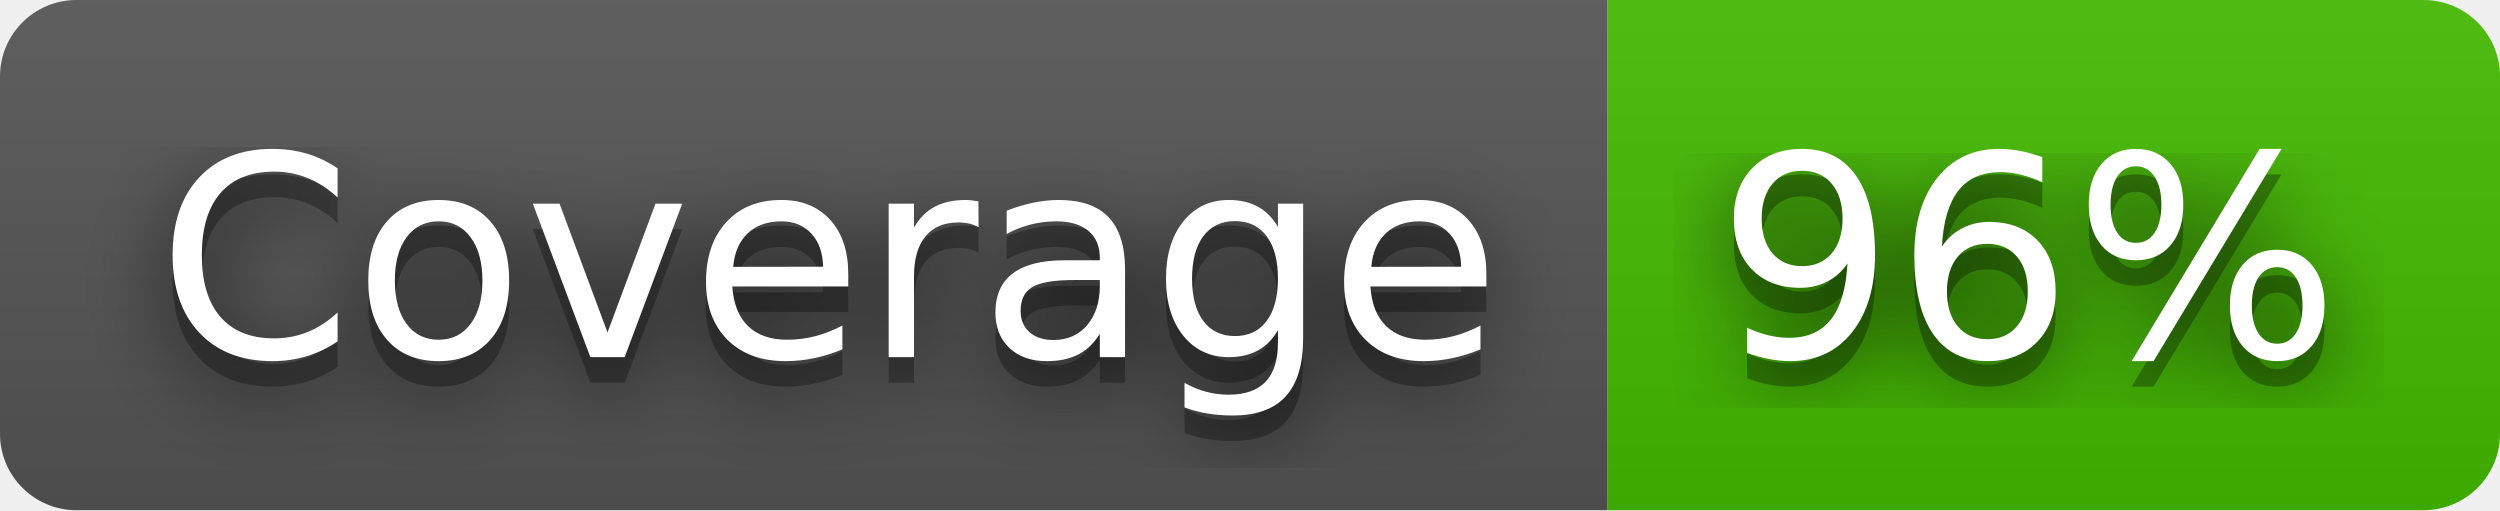
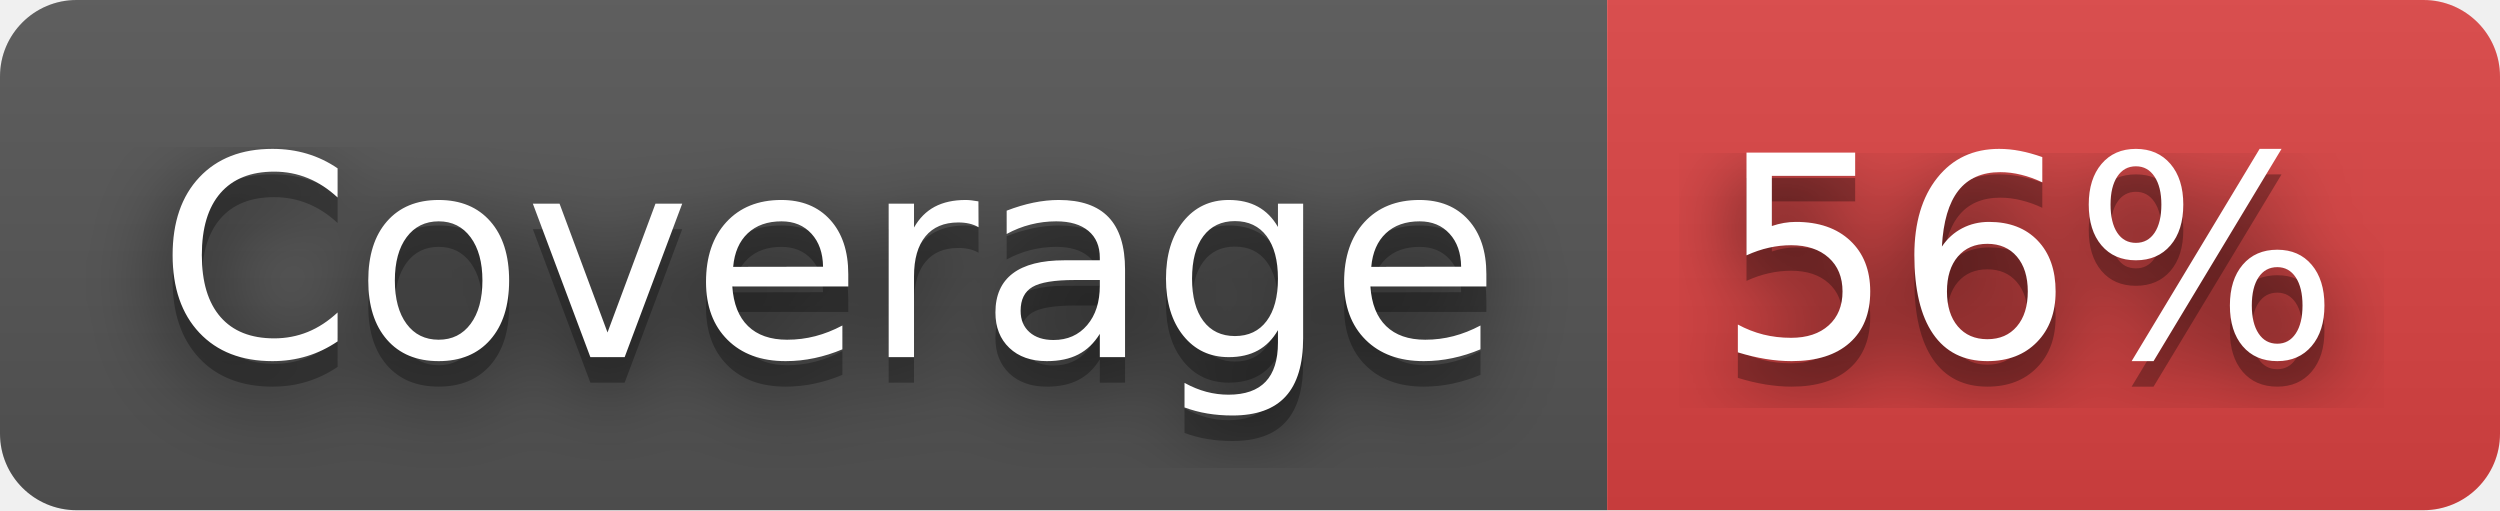
- <svg xmlns="http://www.w3.org/2000/svg" width="98" height="20" role="img" aria-label="Coverage: 96%">
+ <svg xmlns="http://www.w3.org/2000/svg" width="98" height="20" role="img" aria-label="Coverage: 56%">
  <filter id="blur">
    <feGaussianBlur in="SourceGraphic" stdDeviation="16" />
  </filter>
  <linearGradient id="s" x2="0" y2="100%">
    <stop offset="0" stop-color="#bbb" stop-opacity=".1" />
    <stop offset="1" stop-opacity=".1" />
  </linearGradient>
  <clipPath id="r">
    <rect width="98" height="20" rx="3" fill="#fff" />
  </clipPath>
  <g clip-path="url(#r)">
    <rect width="63" height="20" fill="#555" />
-     <rect x="63" width="35" height="20" fill="#4b0" />
+     <rect x="63" width="35" height="20" fill="#dd4343" />
    <rect width="98" height="20" fill="url(#s)" />
  </g>
  <g fill="#fff" text-anchor="middle" font-family="Verdana,Geneva,DejaVu Sans,sans-serif" text-rendering="geometricPrecision" font-size="110">
    <text aria-hidden="true" x="325" y="150" fill="#010101" fill-opacity=".80" filter="url(#blur)" transform="scale(.1)" textLength="530">Coverage</text>
    <text aria-hidden="true" x="325" y="150" fill="#010101" fill-opacity=".3" transform="scale(.1)" textLength="530">Coverage</text>
    <text x="325" y="140" transform="scale(.1)" fill="#fff" textLength="530">Coverage</text>
-     <text aria-hidden="true" x="795" y="150" fill="#010101" fill-opacity=".80" filter="url(#blur)" transform="scale(.1)" textLength="250">96%</text>
-     <text aria-hidden="true" x="795" y="150" fill="#010101" fill-opacity=".3" transform="scale(.1)" textLength="250">96%</text>
-     <text x="795" y="140" transform="scale(.1)" fill="#fff" textLength="250">96%</text>
+     <text aria-hidden="true" x="795" y="150" fill="#010101" fill-opacity=".80" filter="url(#blur)" transform="scale(.1)" textLength="250">56%</text>
+     <text aria-hidden="true" x="795" y="150" fill="#010101" fill-opacity=".3" transform="scale(.1)" textLength="250">56%</text>
+     <text x="795" y="140" transform="scale(.1)" fill="#fff" textLength="250">56%</text>
  </g>
</svg>
